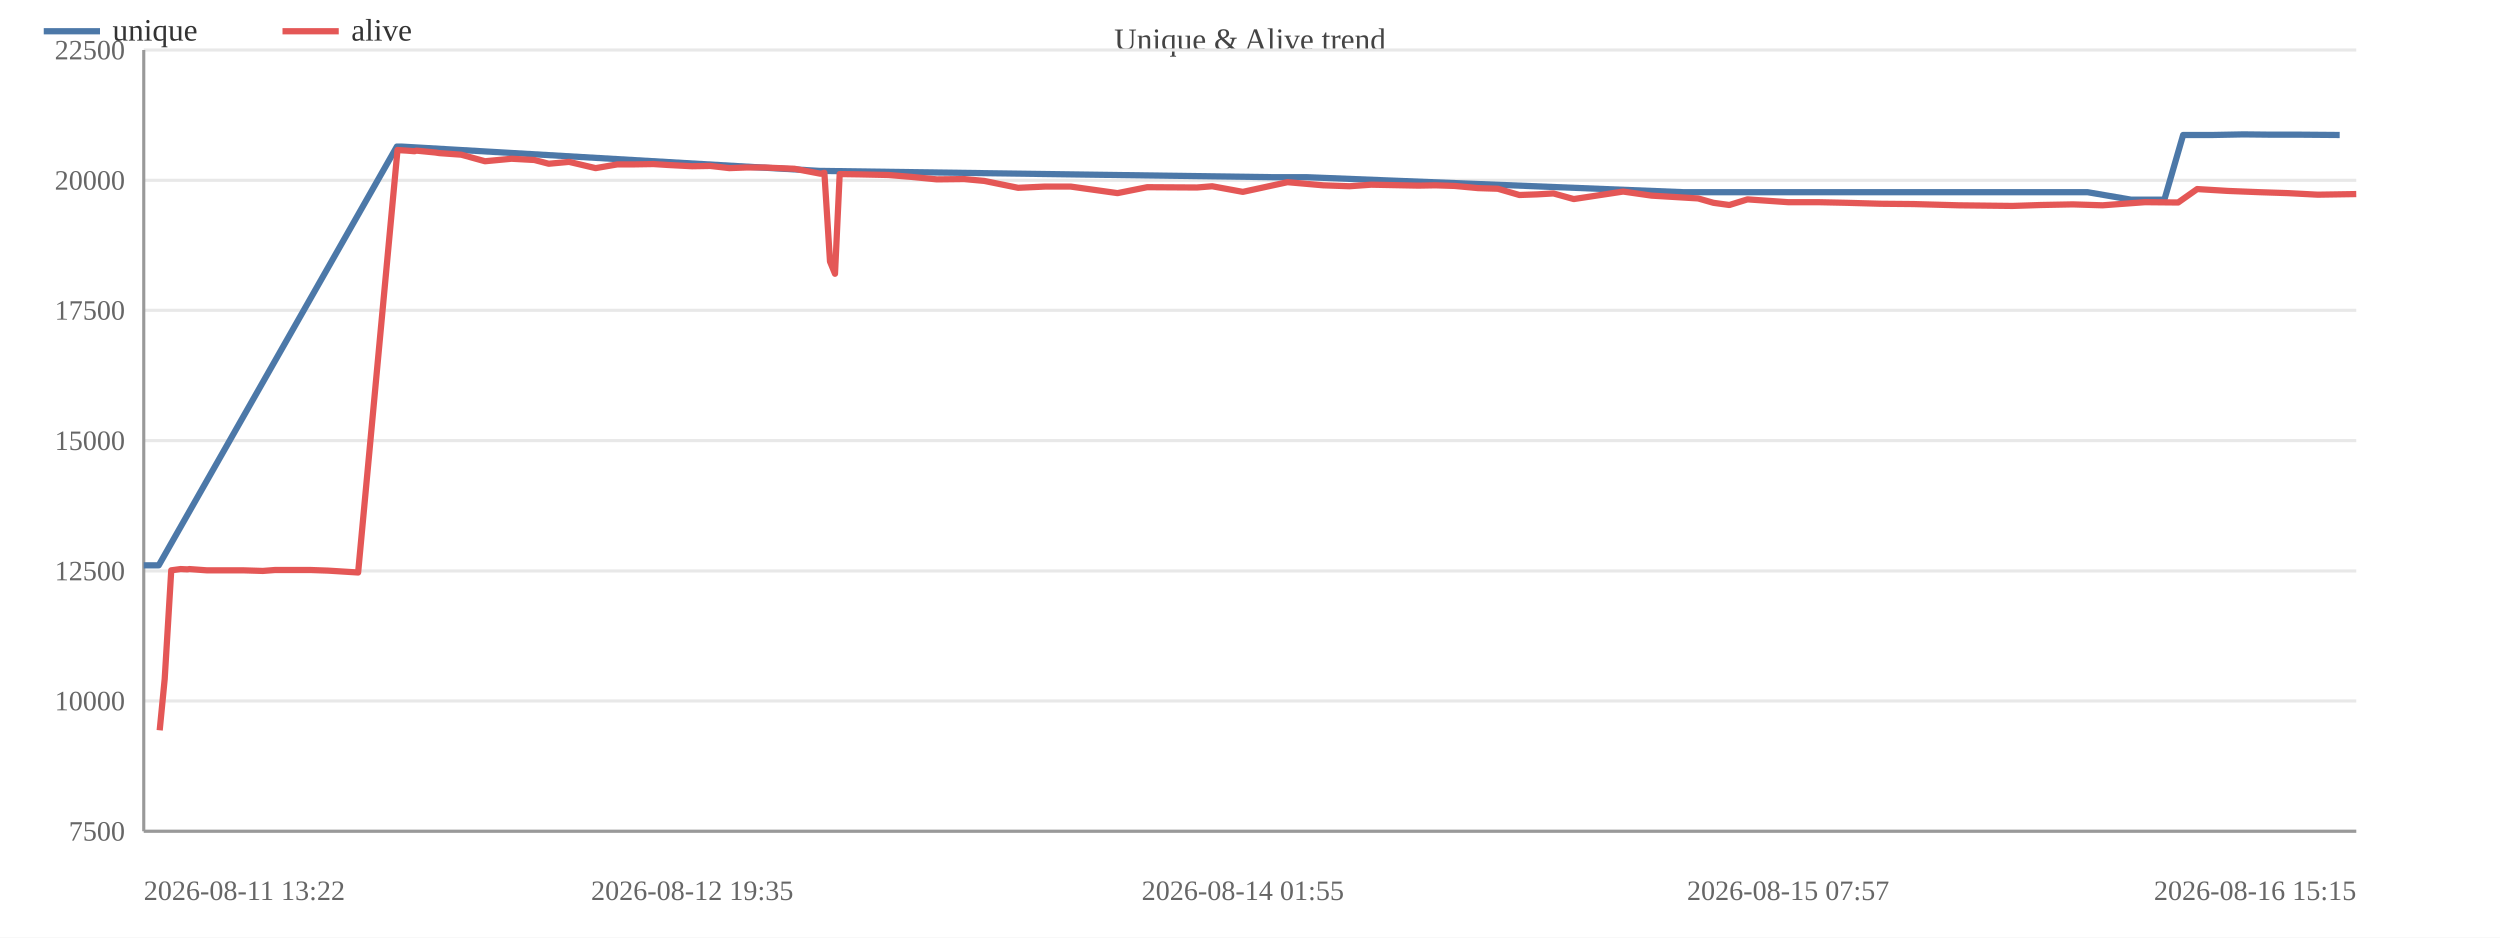
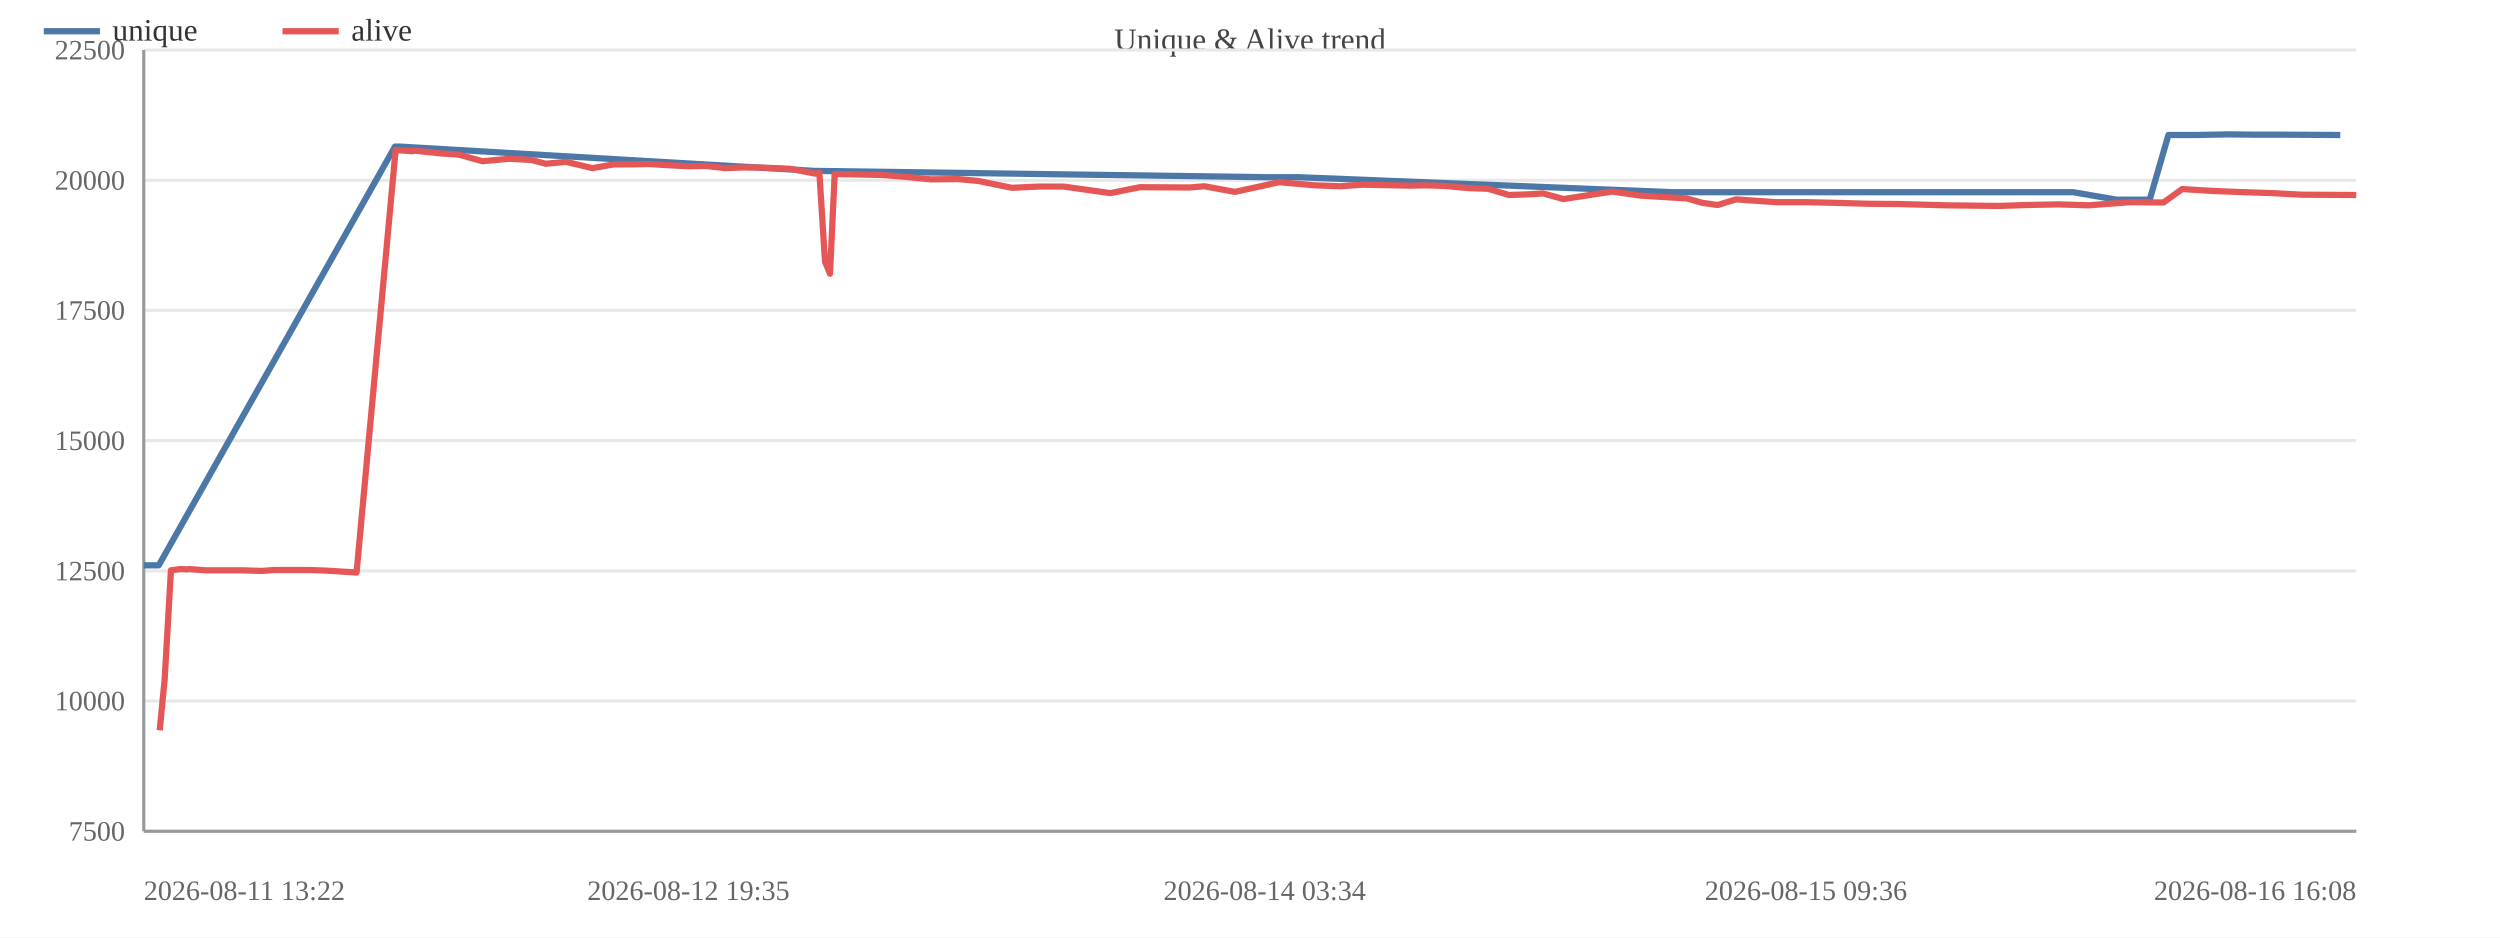
<svg xmlns="http://www.w3.org/2000/svg" width="800" height="300" viewBox="0 0 800 300">
  <rect width="800" height="300" fill="#ffffff" />
  <text x="400.0" y="16" font-size="10" text-anchor="middle" fill="#444">Unique &amp; Alive trend</text>
  <line x1="46" y1="266.0" x2="754" y2="266.0" stroke="#e8e8e8" />
  <text x="40" y="269.0" font-size="9" text-anchor="end" fill="#666">7500</text>
  <line x1="46" y1="224.3" x2="754" y2="224.3" stroke="#e8e8e8" />
  <text x="40" y="227.3" font-size="9" text-anchor="end" fill="#666">10000</text>
  <line x1="46" y1="182.7" x2="754" y2="182.7" stroke="#e8e8e8" />
  <text x="40" y="185.7" font-size="9" text-anchor="end" fill="#666">12500</text>
  <line x1="46" y1="141.0" x2="754" y2="141.0" stroke="#e8e8e8" />
  <text x="40" y="144.0" font-size="9" text-anchor="end" fill="#666">15000</text>
  <line x1="46" y1="99.3" x2="754" y2="99.3" stroke="#e8e8e8" />
  <text x="40" y="102.3" font-size="9" text-anchor="end" fill="#666">17500</text>
  <line x1="46" y1="57.7" x2="754" y2="57.7" stroke="#e8e8e8" />
  <text x="40" y="60.7" font-size="9" text-anchor="end" fill="#666">20000</text>
  <line x1="46" y1="16.0" x2="754" y2="16.0" stroke="#e8e8e8" />
  <text x="40" y="19.0" font-size="9" text-anchor="end" fill="#666">22500</text>
  <line x1="46" y1="16" x2="46" y2="266" stroke="#999" />
  <line x1="46" y1="266" x2="754" y2="266" stroke="#999" />
-   <polyline fill="none" stroke="#4c78a8" stroke-width="2" stroke-linejoin="round" points="46.0,180.9 50.8,180.9 127.0,46.9 128.4,46.9 262.5,54.7 263.6,54.7 407.3,56.7 418.1,56.7 538.7,61.5 544.4,61.5 638.8,61.5 649.2,61.5 658.1,61.5 668.0,61.5 682.0,63.9 692.6,63.9 698.6,43.2 707.9,43.2 717.9,43.0 727.0,43.1 736.4,43.1 748.7,43.2" />
+   <polyline fill="none" stroke="#4c78a8" stroke-width="2" stroke-linejoin="round" points="46.0,180.9 50.8,180.9 126.4,46.9 127.8,46.9 260.9,54.7 262.1,54.7 404.7,56.7 415.4,56.7 535.1,61.5 540.8,61.5 634.4,61.5 644.9,61.5 653.7,61.5 663.4,61.5 677.3,63.9 687.9,63.9 693.9,43.2 703.1,43.2 713.0,43.0 722.1,43.1 731.4,43.1 748.9,43.2" />
  <circle cx="46.0" cy="180.9" r="4" fill="transparent" />
  <circle cx="50.8" cy="180.9" r="4" fill="transparent" />
-   <circle cx="127.0" cy="46.9" r="4" fill="transparent" />
-   <circle cx="128.4" cy="46.9" r="4" fill="transparent" />
-   <circle cx="262.5" cy="54.7" r="4" fill="transparent" />
-   <circle cx="263.6" cy="54.7" r="4" fill="transparent" />
-   <circle cx="407.3" cy="56.7" r="4" fill="transparent" />
-   <circle cx="418.1" cy="56.7" r="4" fill="transparent" />
-   <circle cx="538.7" cy="61.5" r="4" fill="transparent" />
-   <circle cx="544.4" cy="61.5" r="4" fill="transparent" />
-   <circle cx="638.8" cy="61.5" r="4" fill="transparent" />
-   <circle cx="649.2" cy="61.5" r="4" fill="transparent" />
-   <circle cx="658.1" cy="61.5" r="4" fill="transparent" />
-   <circle cx="668.0" cy="61.5" r="4" fill="transparent" />
-   <circle cx="682.0" cy="63.9" r="4" fill="transparent" />
-   <circle cx="692.6" cy="63.9" r="4" fill="transparent" />
-   <circle cx="698.6" cy="43.2" r="4" fill="transparent" />
-   <circle cx="707.9" cy="43.2" r="4" fill="transparent" />
-   <circle cx="717.9" cy="43.0" r="4" fill="transparent" />
-   <circle cx="727.0" cy="43.1" r="4" fill="transparent" />
-   <circle cx="736.4" cy="43.1" r="4" fill="transparent" />
-   <circle cx="748.7" cy="43.2" r="4" fill="transparent" />
-   <polyline fill="none" stroke="#e45756" stroke-width="2" stroke-linejoin="round" points="51.1,233.7 52.7,217.3 54.8,182.5 57.8,182.1 60.0,182.2 60.6,182.1 66.1,182.5 72.0,182.5 77.7,182.5 84.1,182.7 88.0,182.4 93.9,182.4 99.4,182.4 105.0,182.6 114.6,183.2 127.2,48.0 128.5,48.1 130.2,48.2 132.7,48.4 133.2,48.2 139.3,48.8 140.6,49.0 147.6,49.5 155.2,51.6 163.7,50.8 171.0,51.2 175.6,52.4 182.1,51.8 190.6,53.8 197.6,52.6 203.2,52.6 209.1,52.5 213.8,52.8 221.5,53.2 227.3,53.1 233.4,53.8 238.7,53.6 244.5,53.6 254.2,54.0 262.6,55.6 263.8,55.3 265.6,83.7 267.2,87.6 268.7,55.7 275.1,55.8 284.3,56.0 291.6,56.6 299.8,57.4 308.5,57.3 315.0,57.9 325.8,60.1 334.4,59.7 342.6,59.7 357.6,61.8 367.1,59.9 383.0,60.0 387.9,59.6 397.7,61.4 412.0,58.3 423.4,59.3 431.8,59.6 438.8,59.1 453.9,59.4 459.3,59.3 465.5,59.5 473.0,60.2 479.3,60.4 486.2,62.4 491.9,62.2 497.1,61.9 503.6,63.7 519.4,61.3 528.5,62.6 543.4,63.5 548.3,64.9 553.4,65.6 559.2,63.8 572.2,64.7 581.8,64.7 591.1,64.9 601.7,65.2 612.3,65.3 626.8,65.7 644.0,65.9 653.1,65.6 663.3,65.4 672.8,65.7 686.4,64.7 697.0,64.8 703.1,60.5 713.0,61.1 723.0,61.5 732.1,61.8 741.7,62.3 754.0,62.1" />
+   <circle cx="126.4" cy="46.9" r="4" fill="transparent" />
+   <circle cx="127.8" cy="46.9" r="4" fill="transparent" />
+   <circle cx="260.9" cy="54.7" r="4" fill="transparent" />
+   <circle cx="262.1" cy="54.7" r="4" fill="transparent" />
+   <circle cx="404.7" cy="56.7" r="4" fill="transparent" />
+   <circle cx="415.4" cy="56.7" r="4" fill="transparent" />
+   <circle cx="535.1" cy="61.5" r="4" fill="transparent" />
+   <circle cx="540.8" cy="61.5" r="4" fill="transparent" />
+   <circle cx="634.4" cy="61.5" r="4" fill="transparent" />
+   <circle cx="644.9" cy="61.5" r="4" fill="transparent" />
+   <circle cx="653.7" cy="61.5" r="4" fill="transparent" />
+   <circle cx="663.4" cy="61.5" r="4" fill="transparent" />
+   <circle cx="677.3" cy="63.9" r="4" fill="transparent" />
+   <circle cx="687.9" cy="63.9" r="4" fill="transparent" />
+   <circle cx="693.9" cy="43.2" r="4" fill="transparent" />
+   <circle cx="703.1" cy="43.2" r="4" fill="transparent" />
+   <circle cx="713.0" cy="43.0" r="4" fill="transparent" />
+   <circle cx="722.1" cy="43.1" r="4" fill="transparent" />
+   <circle cx="731.4" cy="43.1" r="4" fill="transparent" />
+   <circle cx="748.9" cy="43.2" r="4" fill="transparent" />
+   <polyline fill="none" stroke="#e45756" stroke-width="2" stroke-linejoin="round" points="51.1,233.7 52.7,217.3 54.7,182.5 57.7,182.1 59.9,182.2 60.5,182.1 65.9,182.5 71.8,182.5 77.5,182.5 83.8,182.7 87.7,182.4 93.6,182.4 99.0,182.4 104.5,182.6 114.1,183.2 126.6,48.0 127.9,48.1 129.6,48.2 132.0,48.4 132.5,48.2 138.6,48.8 139.9,49.0 146.9,49.5 154.4,51.6 162.9,50.8 170.1,51.2 174.6,52.4 181.2,51.8 189.6,53.8 196.5,52.6 202.0,52.6 207.9,52.5 212.6,52.8 220.3,53.2 226.0,53.1 232.0,53.8 237.3,53.6 243.0,53.6 252.7,54.0 261.1,55.6 262.2,55.3 264.0,83.7 265.6,87.6 267.1,55.7 273.4,55.8 282.5,56.0 289.8,56.6 297.9,57.4 306.6,57.3 313.0,57.9 323.8,60.1 332.3,59.7 340.4,59.7 355.3,61.8 364.8,59.9 380.6,60.0 385.4,59.6 395.2,61.4 409.3,58.3 420.7,59.3 429.0,59.6 435.9,59.1 451.0,59.4 456.3,59.3 462.4,59.5 469.9,60.2 476.1,60.4 482.9,62.4 488.7,62.2 493.8,61.9 500.3,63.7 515.9,61.3 525.0,62.6 539.8,63.5 544.7,64.9 549.7,65.6 555.5,63.8 568.4,64.7 577.9,64.7 587.1,64.9 597.6,65.2 608.2,65.3 622.6,65.7 639.6,65.9 648.7,65.6 658.8,65.4 668.3,65.7 681.7,64.7 692.3,64.8 698.3,60.5 708.1,61.1 718.0,61.5 727.1,61.8 736.6,62.3 754.0,62.4" />
  <circle cx="51.1" cy="233.7" r="4" fill="transparent" />
  <circle cx="52.7" cy="217.3" r="4" fill="transparent" />
-   <circle cx="54.8" cy="182.5" r="4" fill="transparent" />
-   <circle cx="57.8" cy="182.1" r="4" fill="transparent" />
-   <circle cx="60.0" cy="182.2" r="4" fill="transparent" />
-   <circle cx="60.6" cy="182.1" r="4" fill="transparent" />
-   <circle cx="66.1" cy="182.5" r="4" fill="transparent" />
-   <circle cx="72.0" cy="182.5" r="4" fill="transparent" />
-   <circle cx="77.7" cy="182.5" r="4" fill="transparent" />
-   <circle cx="84.1" cy="182.7" r="4" fill="transparent" />
-   <circle cx="88.0" cy="182.4" r="4" fill="transparent" />
-   <circle cx="93.9" cy="182.4" r="4" fill="transparent" />
-   <circle cx="99.4" cy="182.4" r="4" fill="transparent" />
-   <circle cx="105.0" cy="182.6" r="4" fill="transparent" />
-   <circle cx="114.6" cy="183.2" r="4" fill="transparent" />
-   <circle cx="127.2" cy="48.0" r="4" fill="transparent" />
-   <circle cx="128.5" cy="48.1" r="4" fill="transparent" />
-   <circle cx="130.2" cy="48.2" r="4" fill="transparent" />
-   <circle cx="132.7" cy="48.4" r="4" fill="transparent" />
-   <circle cx="133.2" cy="48.2" r="4" fill="transparent" />
-   <circle cx="139.3" cy="48.8" r="4" fill="transparent" />
-   <circle cx="140.6" cy="49.0" r="4" fill="transparent" />
-   <circle cx="147.6" cy="49.5" r="4" fill="transparent" />
-   <circle cx="155.2" cy="51.6" r="4" fill="transparent" />
-   <circle cx="163.7" cy="50.8" r="4" fill="transparent" />
-   <circle cx="171.0" cy="51.2" r="4" fill="transparent" />
-   <circle cx="175.6" cy="52.4" r="4" fill="transparent" />
-   <circle cx="182.1" cy="51.8" r="4" fill="transparent" />
-   <circle cx="190.6" cy="53.8" r="4" fill="transparent" />
-   <circle cx="197.6" cy="52.6" r="4" fill="transparent" />
-   <circle cx="203.2" cy="52.6" r="4" fill="transparent" />
-   <circle cx="209.1" cy="52.5" r="4" fill="transparent" />
-   <circle cx="213.8" cy="52.8" r="4" fill="transparent" />
-   <circle cx="221.5" cy="53.2" r="4" fill="transparent" />
-   <circle cx="227.3" cy="53.1" r="4" fill="transparent" />
-   <circle cx="233.4" cy="53.8" r="4" fill="transparent" />
-   <circle cx="238.7" cy="53.6" r="4" fill="transparent" />
-   <circle cx="244.5" cy="53.6" r="4" fill="transparent" />
-   <circle cx="254.2" cy="54.0" r="4" fill="transparent" />
-   <circle cx="262.6" cy="55.6" r="4" fill="transparent" />
-   <circle cx="263.8" cy="55.3" r="4" fill="transparent" />
-   <circle cx="265.6" cy="83.7" r="4" fill="transparent" />
-   <circle cx="267.2" cy="87.6" r="4" fill="transparent" />
-   <circle cx="268.7" cy="55.7" r="4" fill="transparent" />
-   <circle cx="275.1" cy="55.8" r="4" fill="transparent" />
-   <circle cx="284.3" cy="56.0" r="4" fill="transparent" />
-   <circle cx="291.6" cy="56.6" r="4" fill="transparent" />
-   <circle cx="299.8" cy="57.4" r="4" fill="transparent" />
-   <circle cx="308.5" cy="57.3" r="4" fill="transparent" />
-   <circle cx="315.0" cy="57.9" r="4" fill="transparent" />
-   <circle cx="325.8" cy="60.1" r="4" fill="transparent" />
-   <circle cx="334.4" cy="59.7" r="4" fill="transparent" />
-   <circle cx="342.6" cy="59.7" r="4" fill="transparent" />
-   <circle cx="357.6" cy="61.8" r="4" fill="transparent" />
-   <circle cx="367.1" cy="59.9" r="4" fill="transparent" />
-   <circle cx="383.0" cy="60.0" r="4" fill="transparent" />
-   <circle cx="387.9" cy="59.6" r="4" fill="transparent" />
-   <circle cx="397.7" cy="61.4" r="4" fill="transparent" />
-   <circle cx="412.0" cy="58.3" r="4" fill="transparent" />
-   <circle cx="423.4" cy="59.3" r="4" fill="transparent" />
-   <circle cx="431.8" cy="59.6" r="4" fill="transparent" />
-   <circle cx="438.8" cy="59.1" r="4" fill="transparent" />
-   <circle cx="453.9" cy="59.4" r="4" fill="transparent" />
-   <circle cx="459.3" cy="59.3" r="4" fill="transparent" />
-   <circle cx="465.5" cy="59.5" r="4" fill="transparent" />
-   <circle cx="473.0" cy="60.2" r="4" fill="transparent" />
-   <circle cx="479.3" cy="60.4" r="4" fill="transparent" />
-   <circle cx="486.2" cy="62.4" r="4" fill="transparent" />
-   <circle cx="491.9" cy="62.2" r="4" fill="transparent" />
-   <circle cx="497.1" cy="61.9" r="4" fill="transparent" />
-   <circle cx="503.6" cy="63.7" r="4" fill="transparent" />
-   <circle cx="519.4" cy="61.3" r="4" fill="transparent" />
-   <circle cx="528.5" cy="62.6" r="4" fill="transparent" />
-   <circle cx="543.4" cy="63.5" r="4" fill="transparent" />
-   <circle cx="548.3" cy="64.9" r="4" fill="transparent" />
-   <circle cx="553.4" cy="65.6" r="4" fill="transparent" />
-   <circle cx="559.2" cy="63.8" r="4" fill="transparent" />
-   <circle cx="572.2" cy="64.7" r="4" fill="transparent" />
-   <circle cx="581.8" cy="64.7" r="4" fill="transparent" />
-   <circle cx="591.1" cy="64.9" r="4" fill="transparent" />
-   <circle cx="601.7" cy="65.2" r="4" fill="transparent" />
-   <circle cx="612.3" cy="65.3" r="4" fill="transparent" />
-   <circle cx="626.8" cy="65.7" r="4" fill="transparent" />
-   <circle cx="644.0" cy="65.9" r="4" fill="transparent" />
-   <circle cx="653.1" cy="65.6" r="4" fill="transparent" />
-   <circle cx="663.3" cy="65.4" r="4" fill="transparent" />
-   <circle cx="672.8" cy="65.7" r="4" fill="transparent" />
-   <circle cx="686.4" cy="64.7" r="4" fill="transparent" />
-   <circle cx="697.0" cy="64.8" r="4" fill="transparent" />
-   <circle cx="703.1" cy="60.5" r="4" fill="transparent" />
-   <circle cx="713.0" cy="61.1" r="4" fill="transparent" />
-   <circle cx="723.0" cy="61.5" r="4" fill="transparent" />
-   <circle cx="732.1" cy="61.8" r="4" fill="transparent" />
-   <circle cx="741.7" cy="62.3" r="4" fill="transparent" />
-   <circle cx="754.0" cy="62.1" r="4" fill="transparent" />
+   <circle cx="54.7" cy="182.5" r="4" fill="transparent" />
+   <circle cx="57.7" cy="182.1" r="4" fill="transparent" />
+   <circle cx="59.9" cy="182.2" r="4" fill="transparent" />
+   <circle cx="60.5" cy="182.1" r="4" fill="transparent" />
+   <circle cx="65.9" cy="182.5" r="4" fill="transparent" />
+   <circle cx="71.8" cy="182.5" r="4" fill="transparent" />
+   <circle cx="77.5" cy="182.5" r="4" fill="transparent" />
+   <circle cx="83.8" cy="182.7" r="4" fill="transparent" />
+   <circle cx="87.7" cy="182.4" r="4" fill="transparent" />
+   <circle cx="93.6" cy="182.4" r="4" fill="transparent" />
+   <circle cx="99.0" cy="182.4" r="4" fill="transparent" />
+   <circle cx="104.5" cy="182.6" r="4" fill="transparent" />
+   <circle cx="114.1" cy="183.2" r="4" fill="transparent" />
+   <circle cx="126.6" cy="48.0" r="4" fill="transparent" />
+   <circle cx="127.9" cy="48.1" r="4" fill="transparent" />
+   <circle cx="129.6" cy="48.2" r="4" fill="transparent" />
+   <circle cx="132.0" cy="48.4" r="4" fill="transparent" />
+   <circle cx="132.5" cy="48.2" r="4" fill="transparent" />
+   <circle cx="138.6" cy="48.8" r="4" fill="transparent" />
+   <circle cx="139.9" cy="49.0" r="4" fill="transparent" />
+   <circle cx="146.9" cy="49.5" r="4" fill="transparent" />
+   <circle cx="154.4" cy="51.6" r="4" fill="transparent" />
+   <circle cx="162.9" cy="50.8" r="4" fill="transparent" />
+   <circle cx="170.1" cy="51.2" r="4" fill="transparent" />
+   <circle cx="174.6" cy="52.4" r="4" fill="transparent" />
+   <circle cx="181.2" cy="51.8" r="4" fill="transparent" />
+   <circle cx="189.6" cy="53.8" r="4" fill="transparent" />
+   <circle cx="196.5" cy="52.6" r="4" fill="transparent" />
+   <circle cx="202.0" cy="52.6" r="4" fill="transparent" />
+   <circle cx="207.9" cy="52.5" r="4" fill="transparent" />
+   <circle cx="212.6" cy="52.8" r="4" fill="transparent" />
+   <circle cx="220.3" cy="53.2" r="4" fill="transparent" />
+   <circle cx="226.0" cy="53.1" r="4" fill="transparent" />
+   <circle cx="232.0" cy="53.8" r="4" fill="transparent" />
+   <circle cx="237.3" cy="53.6" r="4" fill="transparent" />
+   <circle cx="243.0" cy="53.6" r="4" fill="transparent" />
+   <circle cx="252.7" cy="54.0" r="4" fill="transparent" />
+   <circle cx="261.1" cy="55.6" r="4" fill="transparent" />
+   <circle cx="262.2" cy="55.3" r="4" fill="transparent" />
+   <circle cx="264.0" cy="83.7" r="4" fill="transparent" />
+   <circle cx="265.6" cy="87.6" r="4" fill="transparent" />
+   <circle cx="267.1" cy="55.7" r="4" fill="transparent" />
+   <circle cx="273.4" cy="55.8" r="4" fill="transparent" />
+   <circle cx="282.5" cy="56.0" r="4" fill="transparent" />
+   <circle cx="289.8" cy="56.6" r="4" fill="transparent" />
+   <circle cx="297.9" cy="57.4" r="4" fill="transparent" />
+   <circle cx="306.6" cy="57.3" r="4" fill="transparent" />
+   <circle cx="313.0" cy="57.9" r="4" fill="transparent" />
+   <circle cx="323.8" cy="60.1" r="4" fill="transparent" />
+   <circle cx="332.3" cy="59.7" r="4" fill="transparent" />
+   <circle cx="340.4" cy="59.7" r="4" fill="transparent" />
+   <circle cx="355.3" cy="61.8" r="4" fill="transparent" />
+   <circle cx="364.8" cy="59.9" r="4" fill="transparent" />
+   <circle cx="380.6" cy="60.0" r="4" fill="transparent" />
+   <circle cx="385.4" cy="59.6" r="4" fill="transparent" />
+   <circle cx="395.2" cy="61.4" r="4" fill="transparent" />
+   <circle cx="409.3" cy="58.3" r="4" fill="transparent" />
+   <circle cx="420.7" cy="59.3" r="4" fill="transparent" />
+   <circle cx="429.0" cy="59.6" r="4" fill="transparent" />
+   <circle cx="435.9" cy="59.1" r="4" fill="transparent" />
+   <circle cx="451.0" cy="59.4" r="4" fill="transparent" />
+   <circle cx="456.3" cy="59.3" r="4" fill="transparent" />
+   <circle cx="462.4" cy="59.5" r="4" fill="transparent" />
+   <circle cx="469.9" cy="60.2" r="4" fill="transparent" />
+   <circle cx="476.1" cy="60.4" r="4" fill="transparent" />
+   <circle cx="482.9" cy="62.4" r="4" fill="transparent" />
+   <circle cx="488.7" cy="62.2" r="4" fill="transparent" />
+   <circle cx="493.8" cy="61.9" r="4" fill="transparent" />
+   <circle cx="500.3" cy="63.7" r="4" fill="transparent" />
+   <circle cx="515.9" cy="61.3" r="4" fill="transparent" />
+   <circle cx="525.0" cy="62.6" r="4" fill="transparent" />
+   <circle cx="539.8" cy="63.5" r="4" fill="transparent" />
+   <circle cx="544.7" cy="64.9" r="4" fill="transparent" />
+   <circle cx="549.7" cy="65.6" r="4" fill="transparent" />
+   <circle cx="555.5" cy="63.8" r="4" fill="transparent" />
+   <circle cx="568.4" cy="64.7" r="4" fill="transparent" />
+   <circle cx="577.9" cy="64.7" r="4" fill="transparent" />
+   <circle cx="587.1" cy="64.9" r="4" fill="transparent" />
+   <circle cx="597.6" cy="65.2" r="4" fill="transparent" />
+   <circle cx="608.2" cy="65.3" r="4" fill="transparent" />
+   <circle cx="622.6" cy="65.7" r="4" fill="transparent" />
+   <circle cx="639.6" cy="65.9" r="4" fill="transparent" />
+   <circle cx="648.7" cy="65.6" r="4" fill="transparent" />
+   <circle cx="658.8" cy="65.4" r="4" fill="transparent" />
+   <circle cx="668.3" cy="65.7" r="4" fill="transparent" />
+   <circle cx="681.7" cy="64.7" r="4" fill="transparent" />
+   <circle cx="692.3" cy="64.8" r="4" fill="transparent" />
+   <circle cx="698.3" cy="60.5" r="4" fill="transparent" />
+   <circle cx="708.1" cy="61.1" r="4" fill="transparent" />
+   <circle cx="718.0" cy="61.5" r="4" fill="transparent" />
+   <circle cx="727.1" cy="61.8" r="4" fill="transparent" />
+   <circle cx="736.6" cy="62.3" r="4" fill="transparent" />
+   <circle cx="754.0" cy="62.4" r="4" fill="transparent" />
  <text x="46.0" y="288" font-size="9" text-anchor="start" fill="#666">2026-08-11 13:22</text>
-   <text x="221.5" y="288" font-size="9" text-anchor="middle" fill="#666">2026-08-12 19:35</text>
-   <text x="397.7" y="288" font-size="9" text-anchor="middle" fill="#666">2026-08-14 01:55</text>
-   <text x="572.2" y="288" font-size="9" text-anchor="middle" fill="#666">2026-08-15 07:57</text>
-   <text x="754.0" y="288" font-size="9" text-anchor="end" fill="#666">2026-08-16 15:15</text>
+   <text x="220.3" y="288" font-size="9" text-anchor="middle" fill="#666">2026-08-12 19:35</text>
+   <text x="404.7" y="288" font-size="9" text-anchor="middle" fill="#666">2026-08-14 03:34</text>
+   <text x="577.9" y="288" font-size="9" text-anchor="middle" fill="#666">2026-08-15 09:36</text>
+   <text x="754.0" y="288" font-size="9" text-anchor="end" fill="#666">2026-08-16 16:08</text>
  <line x1="14" y1="10" x2="32" y2="10" stroke="#4c78a8" stroke-width="2" />
  <text x="36" y="13" font-size="10" fill="#333">unique</text>
  <line x1="90.4" y1="10" x2="108.4" y2="10" stroke="#e45756" stroke-width="2" />
  <text x="112.4" y="13" font-size="10" fill="#333">alive</text>
</svg>
